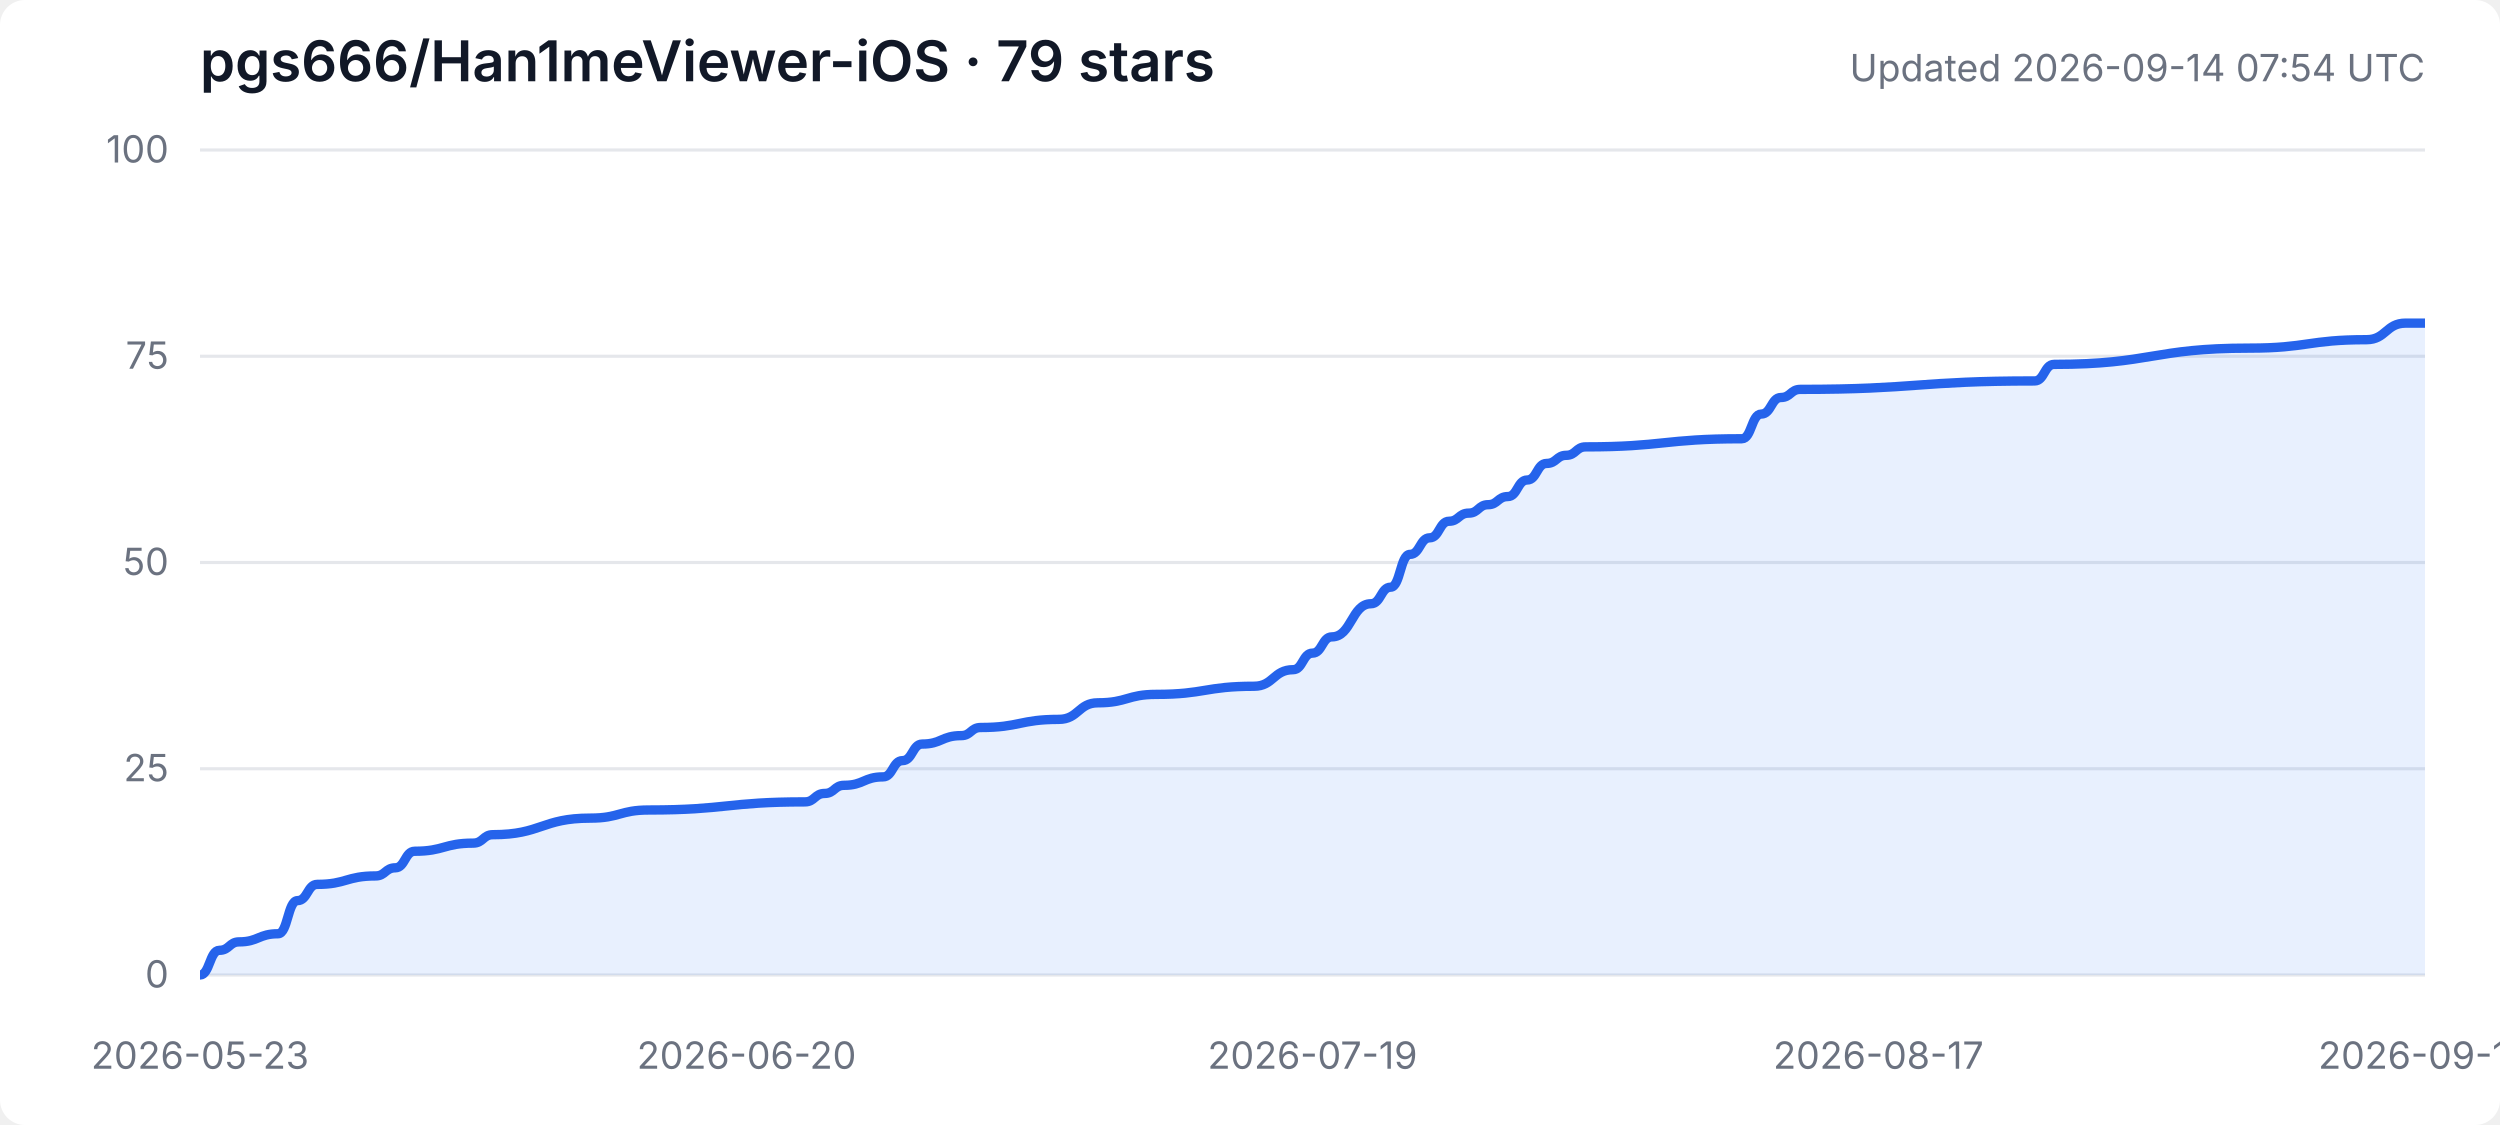
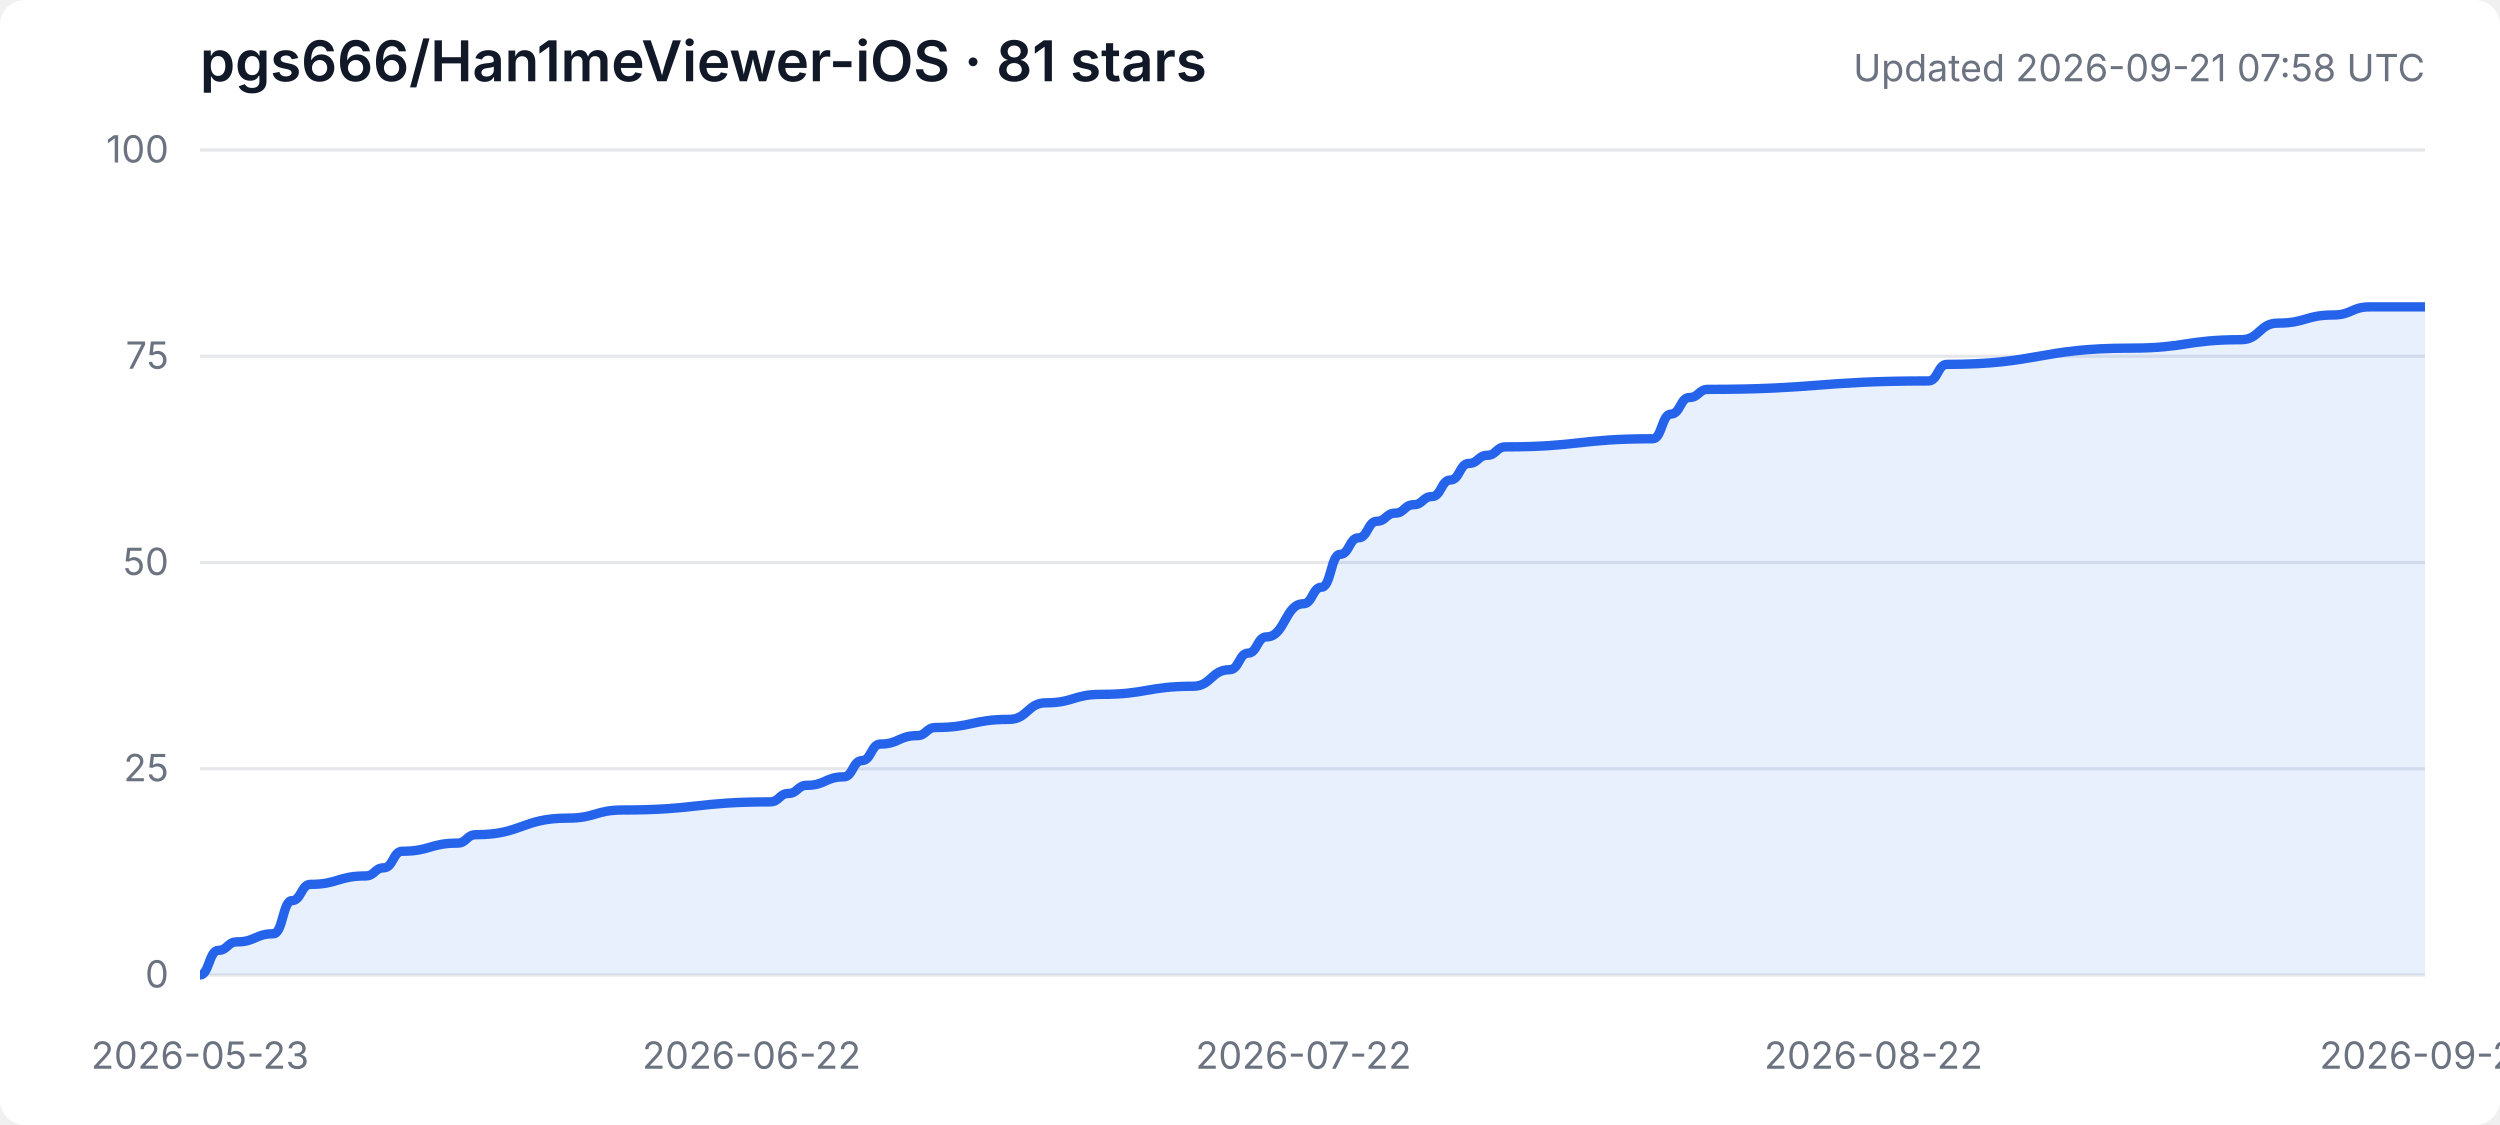
<svg xmlns="http://www.w3.org/2000/svg" width="800" height="360" viewBox="0 0 800 360" role="img" aria-labelledby="title desc">
  <style>
    .background { fill: #ffffff; } .grid { stroke: #e5e7eb; stroke-width: 1; }
    .axis { fill: #6b7280; font: 12px -apple-system, BlinkMacSystemFont, "Segoe UI", sans-serif; }
    .heading { fill: #111827; font: 600 18px -apple-system, BlinkMacSystemFont, "Segoe UI", sans-serif; }
    .subheading { fill: #6b7280; font: 12px -apple-system, BlinkMacSystemFont, "Segoe UI", sans-serif; }
    .area { fill: #3b82f6; opacity: .12; } .line { fill: none; stroke: #2563eb; stroke-width: 3; stroke-linejoin: round; }
    @media (prefers-color-scheme: dark) {
      .background { fill: #0d1117; } .grid { stroke: #30363d; } .axis, .subheading { fill: #8b949e; }
      .heading { fill: #f0f6fc; } .area { fill: #58a6ff; opacity: .16; } .line { stroke: #58a6ff; }
    }
  </style>
  <rect class="background" width="100%" height="100%" rx="8" />
-   <text class="heading" x="64" y="26">pgs666/Han1meViewer-iOS · 79 stars</text>
-   <text class="subheading" x="776" y="26" text-anchor="end">Updated 2026-09-14 07:54 UTC</text>
+   <text class="heading" x="64" y="26">pgs666/Han1meViewer-iOS · 81 stars</text>
+   <text class="subheading" x="776" y="26" text-anchor="end">Updated 2026-09-21 07:58 UTC</text>
  <line class="grid" x1="64" y1="312.0" x2="776" y2="312.0" />
  <text class="axis" x="54" y="316.0" text-anchor="end">0</text>
  <line class="grid" x1="64" y1="246.0" x2="776" y2="246.0" />
  <text class="axis" x="54" y="250.0" text-anchor="end">25</text>
  <line class="grid" x1="64" y1="180.0" x2="776" y2="180.0" />
  <text class="axis" x="54" y="184.0" text-anchor="end">50</text>
  <line class="grid" x1="64" y1="114.0" x2="776" y2="114.0" />
  <text class="axis" x="54" y="118.0" text-anchor="end">75</text>
  <line class="grid" x1="64" y1="48.0" x2="776" y2="48.0" />
  <text class="axis" x="54" y="52.0" text-anchor="end">100</text>
  <text class="axis" x="64.0" y="342" text-anchor="middle">2026-05-23</text>
-   <text class="axis" x="238.9" y="342" text-anchor="middle">2026-06-20</text>
-   <text class="axis" x="420.0" y="342" text-anchor="middle">2026-07-19</text>
-   <text class="axis" x="601.1" y="342" text-anchor="middle">2026-08-17</text>
-   <text class="axis" x="776.0" y="342" text-anchor="middle">2026-09-14</text>
-   <path class="area" d="M 64.0 312.0 L 64.0 312.0 C 67.1 312.0, 67.1 304.1, 70.2 304.1 C 73.4 304.1, 73.4 301.4, 76.5 301.4 C 82.7 301.4, 82.7 298.8, 89.0 298.8 C 92.1 298.8, 92.1 288.2, 95.2 288.2 C 98.4 288.2, 98.4 283.0, 101.5 283.0 C 110.8 283.0, 110.8 280.3, 120.2 280.3 C 123.3 280.3, 123.3 277.7, 126.5 277.7 C 129.6 277.7, 129.6 272.4, 132.7 272.4 C 142.1 272.4, 142.1 269.8, 151.4 269.8 C 154.6 269.8, 154.6 267.1, 157.7 267.1 C 173.3 267.1, 173.3 261.8, 188.9 261.8 C 198.3 261.8, 198.3 259.2, 207.6 259.2 C 232.6 259.2, 232.6 256.6, 257.6 256.6 C 260.7 256.6, 260.7 253.9, 263.9 253.9 C 267.0 253.9, 267.0 251.3, 270.1 251.3 C 276.4 251.3, 276.4 248.6, 282.6 248.6 C 285.7 248.6, 285.7 243.4, 288.8 243.4 C 292.0 243.4, 292.0 238.1, 295.1 238.1 C 301.3 238.1, 301.3 235.4, 307.6 235.4 C 310.7 235.4, 310.7 232.8, 313.8 232.8 C 326.3 232.8, 326.3 230.2, 338.8 230.2 C 345.1 230.2, 345.1 224.9, 351.3 224.9 C 360.7 224.9, 360.7 222.2, 370.0 222.2 C 385.6 222.2, 385.6 219.6, 401.3 219.6 C 407.5 219.6, 407.5 214.3, 413.8 214.3 C 416.9 214.3, 416.9 209.0, 420.0 209.0 C 423.1 209.0, 423.1 203.8, 426.2 203.8 C 432.5 203.8, 432.5 193.2, 438.7 193.2 C 441.9 193.2, 441.9 187.9, 445.0 187.9 C 448.1 187.9, 448.1 177.4, 451.2 177.4 C 454.4 177.4, 454.4 172.1, 457.5 172.1 C 460.6 172.1, 460.6 166.8, 463.7 166.8 C 466.8 166.8, 466.8 164.2, 470.0 164.2 C 473.1 164.2, 473.1 161.5, 476.2 161.5 C 479.3 161.5, 479.3 158.9, 482.5 158.9 C 485.6 158.9, 485.6 153.6, 488.7 153.6 C 491.8 153.6, 491.8 148.3, 494.9 148.3 C 498.1 148.3, 498.1 145.7, 501.2 145.7 C 504.3 145.7, 504.3 143.0, 507.4 143.0 C 532.4 143.0, 532.4 140.4, 557.4 140.4 C 560.5 140.4, 560.5 132.5, 563.6 132.5 C 566.8 132.5, 566.8 127.2, 569.9 127.2 C 573.0 127.2, 573.0 124.6, 576.1 124.6 C 613.6 124.6, 613.6 121.9, 651.1 121.9 C 654.2 121.9, 654.2 116.6, 657.3 116.6 C 688.6 116.6, 688.6 111.4, 719.8 111.4 C 738.5 111.4, 738.5 108.7, 757.3 108.7 C 763.5 108.7, 763.5 103.4, 769.8 103.4 C 772.9 103.4, 772.9 103.4, 776.0 103.4 L 776.0 312.0 Z" />
-   <path class="line" d="M 64.0 312.0 C 67.1 312.0, 67.1 304.1, 70.2 304.1 C 73.4 304.1, 73.4 301.4, 76.5 301.4 C 82.7 301.4, 82.7 298.8, 89.0 298.8 C 92.1 298.8, 92.1 288.2, 95.2 288.2 C 98.4 288.2, 98.4 283.0, 101.5 283.0 C 110.8 283.0, 110.8 280.3, 120.2 280.3 C 123.3 280.3, 123.3 277.7, 126.5 277.7 C 129.6 277.7, 129.6 272.4, 132.7 272.4 C 142.1 272.4, 142.1 269.8, 151.4 269.8 C 154.6 269.8, 154.6 267.1, 157.7 267.1 C 173.3 267.1, 173.3 261.8, 188.9 261.8 C 198.3 261.8, 198.3 259.2, 207.6 259.2 C 232.6 259.2, 232.6 256.6, 257.6 256.6 C 260.7 256.6, 260.7 253.9, 263.9 253.9 C 267.0 253.9, 267.0 251.3, 270.1 251.3 C 276.4 251.3, 276.4 248.6, 282.6 248.6 C 285.7 248.6, 285.7 243.4, 288.8 243.4 C 292.0 243.4, 292.0 238.1, 295.1 238.1 C 301.3 238.1, 301.3 235.4, 307.6 235.4 C 310.7 235.4, 310.7 232.8, 313.8 232.8 C 326.3 232.8, 326.3 230.2, 338.8 230.2 C 345.1 230.2, 345.1 224.9, 351.3 224.9 C 360.7 224.9, 360.7 222.2, 370.0 222.2 C 385.6 222.2, 385.6 219.6, 401.3 219.6 C 407.5 219.6, 407.5 214.3, 413.8 214.3 C 416.9 214.3, 416.9 209.0, 420.0 209.0 C 423.1 209.0, 423.1 203.8, 426.2 203.8 C 432.5 203.8, 432.5 193.2, 438.7 193.2 C 441.9 193.2, 441.9 187.9, 445.0 187.9 C 448.1 187.9, 448.1 177.4, 451.2 177.4 C 454.4 177.4, 454.4 172.1, 457.5 172.1 C 460.6 172.1, 460.6 166.8, 463.7 166.8 C 466.8 166.8, 466.8 164.2, 470.0 164.2 C 473.1 164.2, 473.1 161.5, 476.2 161.5 C 479.3 161.5, 479.3 158.9, 482.5 158.9 C 485.6 158.9, 485.6 153.6, 488.7 153.6 C 491.8 153.6, 491.8 148.3, 494.9 148.3 C 498.1 148.3, 498.1 145.7, 501.2 145.7 C 504.3 145.7, 504.3 143.0, 507.4 143.0 C 532.4 143.0, 532.4 140.4, 557.4 140.4 C 560.5 140.4, 560.5 132.5, 563.6 132.5 C 566.8 132.5, 566.8 127.2, 569.9 127.2 C 573.0 127.2, 573.0 124.6, 576.1 124.6 C 613.6 124.6, 613.6 121.9, 651.1 121.9 C 654.2 121.9, 654.2 116.6, 657.3 116.6 C 688.6 116.6, 688.6 111.4, 719.8 111.4 C 738.5 111.4, 738.5 108.7, 757.3 108.7 C 763.5 108.7, 763.5 103.4, 769.8 103.4 C 772.9 103.4, 772.9 103.4, 776.0 103.4" />
+   <text class="axis" x="240.5" y="342" text-anchor="middle">2026-06-22</text>
+   <text class="axis" x="417.1" y="342" text-anchor="middle">2026-07-22</text>
+   <text class="axis" x="599.5" y="342" text-anchor="middle">2026-08-22</text>
+   <text class="axis" x="776.0" y="342" text-anchor="middle">2026-09-21</text>
+   <path class="area" d="M 64.0 312.0 L 64.0 312.0 C 66.9 312.0, 66.9 304.1, 69.9 304.1 C 72.8 304.1, 72.8 301.4, 75.8 301.4 C 81.7 301.4, 81.7 298.8, 87.5 298.8 C 90.5 298.8, 90.5 288.2, 93.4 288.2 C 96.4 288.2, 96.4 283.0, 99.3 283.0 C 108.1 283.0, 108.1 280.3, 117.0 280.3 C 119.9 280.3, 119.9 277.7, 122.8 277.7 C 125.8 277.7, 125.8 272.4, 128.7 272.4 C 137.6 272.4, 137.6 269.8, 146.4 269.8 C 149.3 269.8, 149.3 267.1, 152.3 267.1 C 167.0 267.1, 167.0 261.8, 181.7 261.8 C 190.5 261.8, 190.5 259.2, 199.3 259.2 C 222.9 259.2, 222.9 256.6, 246.4 256.6 C 249.4 256.6, 249.4 253.9, 252.3 253.9 C 255.2 253.9, 255.2 251.3, 258.2 251.3 C 264.1 251.3, 264.1 248.6, 270.0 248.6 C 272.9 248.6, 272.9 243.4, 275.8 243.4 C 278.8 243.4, 278.8 238.1, 281.7 238.1 C 287.6 238.1, 287.6 235.4, 293.5 235.4 C 296.4 235.4, 296.4 232.8, 299.4 232.8 C 311.1 232.8, 311.1 230.2, 322.9 230.2 C 328.8 230.2, 328.8 224.9, 334.7 224.9 C 343.5 224.9, 343.5 222.2, 352.3 222.2 C 367.0 222.2, 367.0 219.6, 381.8 219.6 C 387.6 219.6, 387.6 214.3, 393.5 214.3 C 396.5 214.3, 396.5 209.0, 399.4 209.0 C 402.3 209.0, 402.3 203.8, 405.3 203.8 C 411.2 203.8, 411.2 193.2, 417.1 193.2 C 420.0 193.2, 420.0 187.9, 422.9 187.9 C 425.9 187.9, 425.9 177.4, 428.8 177.4 C 431.8 177.4, 431.8 172.1, 434.7 172.1 C 437.7 172.1, 437.7 166.8, 440.6 166.8 C 443.5 166.8, 443.5 164.2, 446.5 164.2 C 449.4 164.2, 449.4 161.5, 452.4 161.5 C 455.3 161.5, 455.3 158.9, 458.2 158.9 C 461.2 158.9, 461.2 153.6, 464.1 153.6 C 467.1 153.6, 467.1 148.3, 470.0 148.3 C 473.0 148.3, 473.0 145.7, 475.9 145.7 C 478.8 145.7, 478.8 143.0, 481.8 143.0 C 505.3 143.0, 505.3 140.4, 528.9 140.4 C 531.8 140.4, 531.8 132.5, 534.7 132.5 C 537.7 132.5, 537.7 127.2, 540.6 127.2 C 543.6 127.2, 543.6 124.6, 546.5 124.6 C 581.8 124.6, 581.8 121.9, 617.1 121.9 C 620.1 121.9, 620.1 116.6, 623.0 116.6 C 652.4 116.6, 652.4 111.4, 681.9 111.4 C 699.5 111.4, 699.5 108.7, 717.2 108.7 C 723.0 108.7, 723.0 103.4, 728.9 103.4 C 737.8 103.4, 737.8 100.8, 746.6 100.8 C 752.5 100.8, 752.5 98.2, 758.3 98.2 C 767.2 98.2, 767.2 98.2, 776.0 98.2 L 776.0 312.0 Z" />
+   <path class="line" d="M 64.0 312.0 C 66.9 312.0, 66.9 304.1, 69.9 304.1 C 72.8 304.1, 72.8 301.4, 75.8 301.4 C 81.7 301.4, 81.7 298.8, 87.5 298.8 C 90.5 298.8, 90.5 288.2, 93.4 288.2 C 96.4 288.2, 96.4 283.0, 99.3 283.0 C 108.1 283.0, 108.1 280.3, 117.0 280.3 C 119.9 280.3, 119.9 277.7, 122.8 277.7 C 125.8 277.7, 125.8 272.4, 128.7 272.4 C 137.6 272.4, 137.6 269.8, 146.4 269.8 C 149.3 269.8, 149.3 267.1, 152.3 267.1 C 167.0 267.1, 167.0 261.8, 181.7 261.8 C 190.5 261.8, 190.5 259.2, 199.3 259.2 C 222.9 259.2, 222.9 256.6, 246.4 256.6 C 249.4 256.6, 249.4 253.9, 252.3 253.9 C 255.2 253.9, 255.2 251.3, 258.2 251.3 C 264.1 251.3, 264.1 248.6, 270.0 248.6 C 272.9 248.6, 272.9 243.4, 275.8 243.4 C 278.8 243.4, 278.8 238.1, 281.7 238.1 C 287.6 238.1, 287.6 235.4, 293.5 235.4 C 296.4 235.4, 296.4 232.8, 299.4 232.8 C 311.1 232.8, 311.1 230.2, 322.9 230.2 C 328.8 230.2, 328.8 224.9, 334.7 224.9 C 343.5 224.9, 343.5 222.2, 352.3 222.2 C 367.0 222.2, 367.0 219.6, 381.8 219.6 C 387.6 219.6, 387.6 214.3, 393.5 214.3 C 396.5 214.3, 396.5 209.0, 399.4 209.0 C 402.3 209.0, 402.3 203.8, 405.3 203.8 C 411.2 203.8, 411.2 193.2, 417.1 193.2 C 420.0 193.2, 420.0 187.9, 422.9 187.9 C 425.9 187.9, 425.9 177.4, 428.8 177.4 C 431.8 177.4, 431.8 172.1, 434.7 172.1 C 437.7 172.1, 437.7 166.8, 440.6 166.8 C 443.5 166.8, 443.5 164.2, 446.5 164.2 C 449.4 164.2, 449.4 161.5, 452.4 161.5 C 455.3 161.5, 455.3 158.9, 458.2 158.9 C 461.2 158.9, 461.2 153.6, 464.1 153.6 C 467.1 153.6, 467.1 148.3, 470.0 148.3 C 473.0 148.3, 473.0 145.7, 475.9 145.7 C 478.8 145.7, 478.8 143.0, 481.8 143.0 C 505.3 143.0, 505.3 140.4, 528.9 140.4 C 531.8 140.4, 531.8 132.5, 534.7 132.5 C 537.7 132.5, 537.7 127.2, 540.6 127.2 C 543.6 127.2, 543.6 124.6, 546.5 124.6 C 581.8 124.6, 581.8 121.9, 617.1 121.9 C 620.1 121.9, 620.1 116.6, 623.0 116.6 C 652.4 116.6, 652.4 111.4, 681.9 111.4 C 699.5 111.4, 699.5 108.7, 717.2 108.7 C 723.0 108.7, 723.0 103.4, 728.9 103.4 C 737.8 103.4, 737.8 100.8, 746.6 100.8 C 752.5 100.8, 752.5 98.2, 758.3 98.2 C 767.2 98.2, 767.2 98.2, 776.0 98.2" />
</svg>
